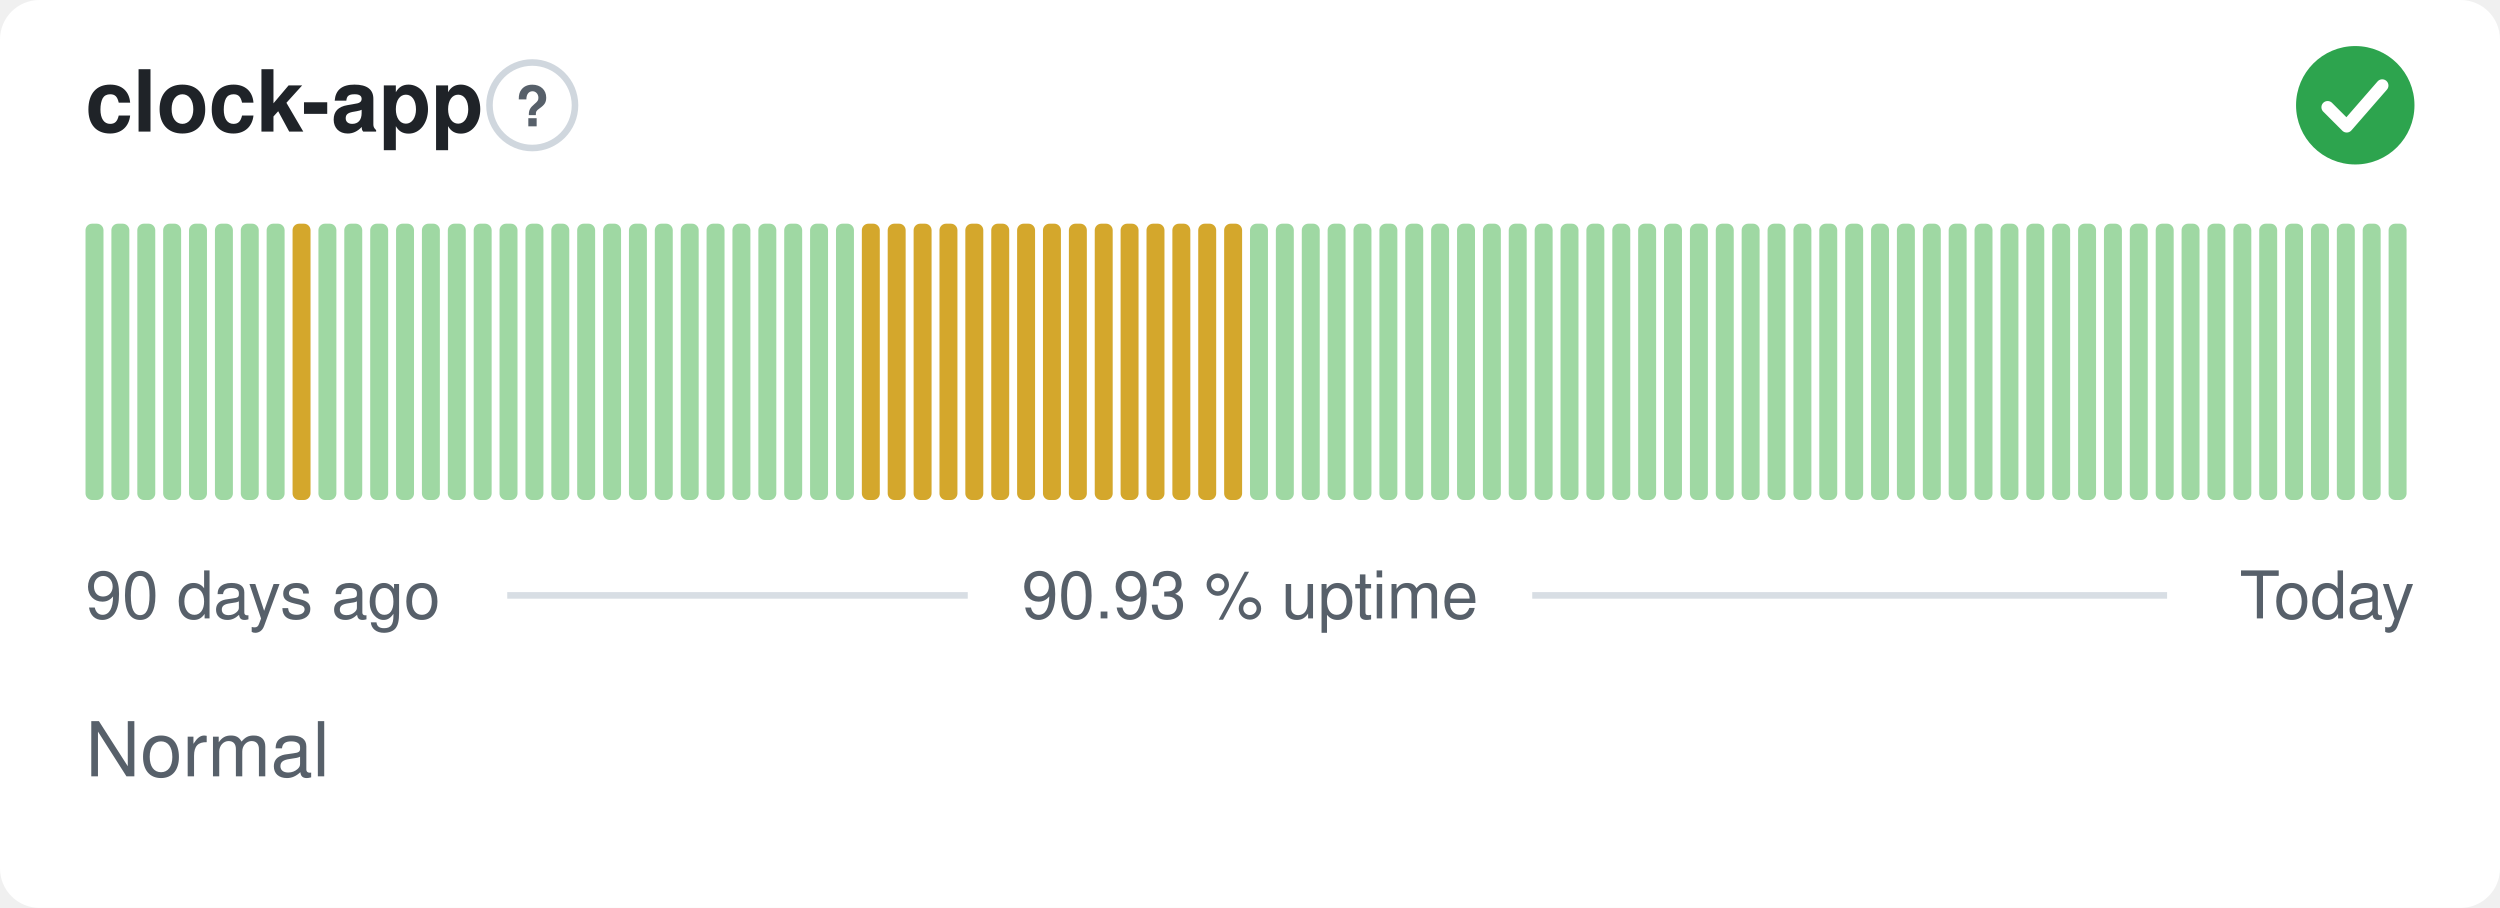
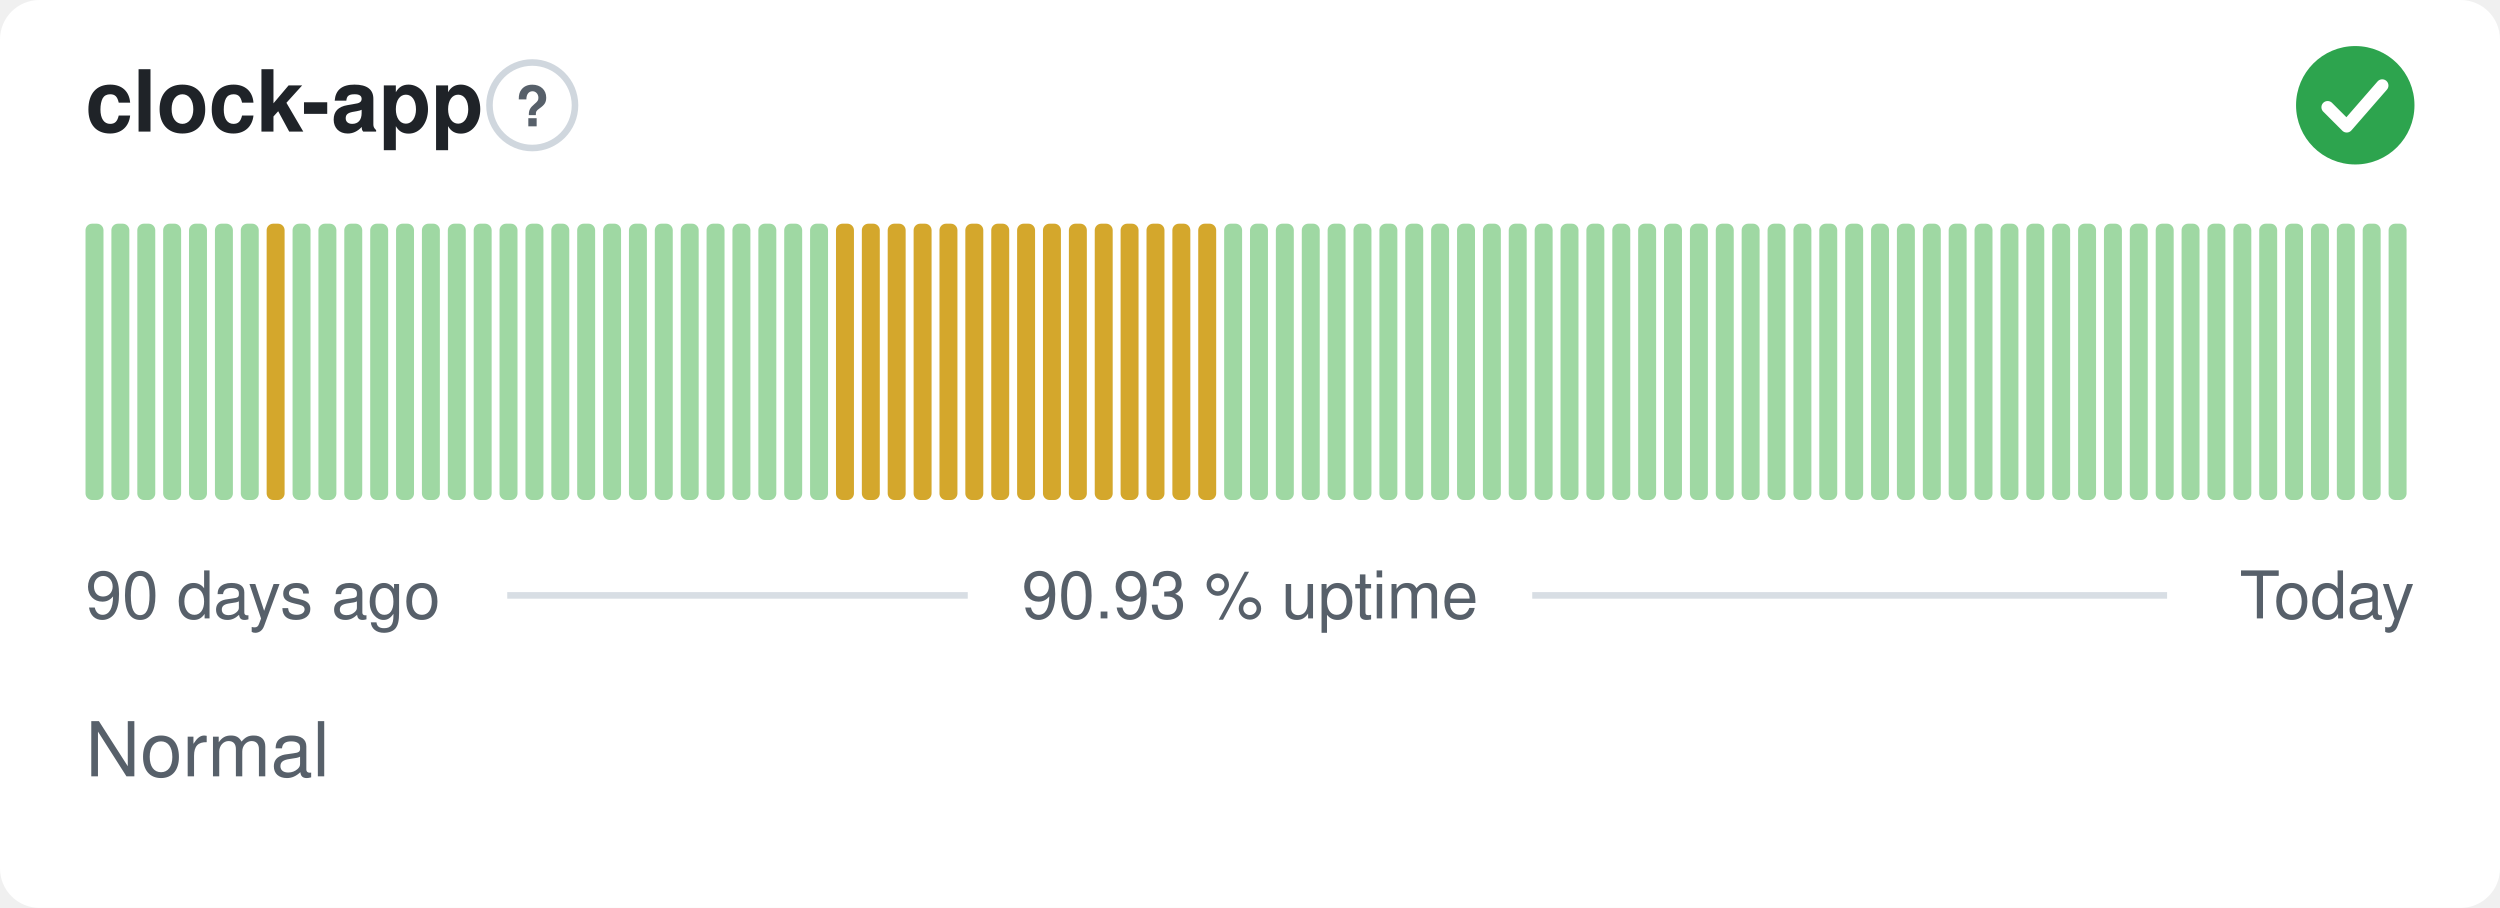
<svg xmlns="http://www.w3.org/2000/svg" width="380" height="138" viewBox="0 0 380 138" role="img" aria-label="clock-app: Normal, 90.93 % uptime over the last 90 days" font-family="-apple-system,BlinkMacSystemFont,'Segoe UI',Helvetica,Arial,sans-serif">
  <style>
    @media (prefers-color-scheme: dark) {
      .bg { fill: #0d1117 }
      .title { fill: #e6edf3 }
      .muted { fill: #8b949e }
      .hint { stroke: #30363d }
      .rule { stroke: #30363d }
      .nodata { fill: #21262d }
    }
  </style>
  <rect class="bg" width="380" height="138" rx="6" fill="#ffffff" />
  <text class="title" x="13" y="20" font-size="13" font-weight="600" fill="#1f2328">clock-app</text>
  <circle class="hint" cx="80.9" cy="16" r="6.5" fill="none" stroke="#d0d7de" stroke-width="1" />
  <text class="muted" x="80.9" y="19.2" text-anchor="middle" font-size="8.5" font-weight="700" fill="#57606a">?</text>
  <circle cx="358" cy="16" r="9" fill="#2da44e" />
  <path d="M353.80 16.30l2.90 2.90 5.40 -6.20" fill="none" stroke="#fff" stroke-width="1.89" stroke-linecap="round" stroke-linejoin="round" />
  <rect x="13.00" y="34.00" width="2.73" height="42.00" rx="1" fill="#9fd8a3" />
  <rect x="16.93" y="34.00" width="2.73" height="42.00" rx="1" fill="#9fd8a3" />
  <rect x="20.87" y="34.00" width="2.73" height="42.00" rx="1" fill="#9fd8a3" />
  <rect x="24.80" y="34.00" width="2.73" height="42.00" rx="1" fill="#9fd8a3" />
  <rect x="28.73" y="34.00" width="2.73" height="42.00" rx="1" fill="#9fd8a3" />
  <rect x="32.67" y="34.00" width="2.73" height="42.00" rx="1" fill="#9fd8a3" />
  <rect x="36.60" y="34.00" width="2.73" height="42.00" rx="1" fill="#9fd8a3" />
-   <rect x="40.53" y="34.00" width="2.73" height="42.00" rx="1" fill="#9fd8a3" />
-   <rect x="44.47" y="34.00" width="2.73" height="42.00" rx="1" fill="#d4a72c" />
+   <rect x="40.53" y="34.00" width="2.73" height="42.00" rx="1" fill="#d4a72c" />
+   <rect x="44.47" y="34.00" width="2.73" height="42.00" rx="1" fill="#9fd8a3" />
  <rect x="48.40" y="34.00" width="2.73" height="42.00" rx="1" fill="#9fd8a3" />
  <rect x="52.33" y="34.00" width="2.73" height="42.00" rx="1" fill="#9fd8a3" />
  <rect x="56.27" y="34.00" width="2.73" height="42.00" rx="1" fill="#9fd8a3" />
  <rect x="60.20" y="34.00" width="2.73" height="42.00" rx="1" fill="#9fd8a3" />
  <rect x="64.13" y="34.00" width="2.73" height="42.00" rx="1" fill="#9fd8a3" />
  <rect x="68.07" y="34.00" width="2.73" height="42.00" rx="1" fill="#9fd8a3" />
  <rect x="72.00" y="34.00" width="2.73" height="42.00" rx="1" fill="#9fd8a3" />
  <rect x="75.93" y="34.00" width="2.73" height="42.00" rx="1" fill="#9fd8a3" />
  <rect x="79.87" y="34.00" width="2.73" height="42.00" rx="1" fill="#9fd8a3" />
  <rect x="83.80" y="34.00" width="2.73" height="42.00" rx="1" fill="#9fd8a3" />
  <rect x="87.73" y="34.00" width="2.73" height="42.00" rx="1" fill="#9fd8a3" />
  <rect x="91.67" y="34.00" width="2.73" height="42.00" rx="1" fill="#9fd8a3" />
  <rect x="95.60" y="34.00" width="2.73" height="42.00" rx="1" fill="#9fd8a3" />
  <rect x="99.53" y="34.00" width="2.73" height="42.00" rx="1" fill="#9fd8a3" />
  <rect x="103.47" y="34.00" width="2.73" height="42.00" rx="1" fill="#9fd8a3" />
  <rect x="107.40" y="34.00" width="2.73" height="42.00" rx="1" fill="#9fd8a3" />
  <rect x="111.33" y="34.00" width="2.73" height="42.00" rx="1" fill="#9fd8a3" />
  <rect x="115.27" y="34.00" width="2.73" height="42.00" rx="1" fill="#9fd8a3" />
  <rect x="119.20" y="34.00" width="2.73" height="42.00" rx="1" fill="#9fd8a3" />
  <rect x="123.13" y="34.00" width="2.73" height="42.00" rx="1" fill="#9fd8a3" />
-   <rect x="127.07" y="34.00" width="2.73" height="42.00" rx="1" fill="#9fd8a3" />
+   <rect x="127.07" y="34.00" width="2.73" height="42.00" rx="1" fill="#d4a72c" />
  <rect x="131.00" y="34.00" width="2.73" height="42.00" rx="1" fill="#d4a72c" />
  <rect x="134.93" y="34.00" width="2.73" height="42.00" rx="1" fill="#d4a72c" />
  <rect x="138.87" y="34.00" width="2.73" height="42.00" rx="1" fill="#d4a72c" />
  <rect x="142.80" y="34.00" width="2.73" height="42.00" rx="1" fill="#d4a72c" />
  <rect x="146.73" y="34.00" width="2.73" height="42.00" rx="1" fill="#d4a72c" />
  <rect x="150.67" y="34.00" width="2.73" height="42.00" rx="1" fill="#d4a72c" />
  <rect x="154.60" y="34.00" width="2.73" height="42.00" rx="1" fill="#d4a72c" />
  <rect x="158.53" y="34.00" width="2.73" height="42.00" rx="1" fill="#d4a72c" />
  <rect x="162.47" y="34.00" width="2.73" height="42.00" rx="1" fill="#d4a72c" />
  <rect x="166.40" y="34.00" width="2.73" height="42.00" rx="1" fill="#d4a72c" />
  <rect x="170.33" y="34.00" width="2.73" height="42.00" rx="1" fill="#d4a72c" />
  <rect x="174.27" y="34.00" width="2.73" height="42.00" rx="1" fill="#d4a72c" />
  <rect x="178.20" y="34.00" width="2.73" height="42.00" rx="1" fill="#d4a72c" />
  <rect x="182.13" y="34.00" width="2.73" height="42.00" rx="1" fill="#d4a72c" />
-   <rect x="186.07" y="34.00" width="2.73" height="42.00" rx="1" fill="#d4a72c" />
+   <rect x="186.07" y="34.00" width="2.73" height="42.00" rx="1" fill="#9fd8a3" />
  <rect x="190.00" y="34.00" width="2.73" height="42.00" rx="1" fill="#9fd8a3" />
  <rect x="193.93" y="34.00" width="2.73" height="42.00" rx="1" fill="#9fd8a3" />
  <rect x="197.87" y="34.00" width="2.73" height="42.00" rx="1" fill="#9fd8a3" />
  <rect x="201.80" y="34.00" width="2.73" height="42.00" rx="1" fill="#9fd8a3" />
  <rect x="205.73" y="34.00" width="2.73" height="42.00" rx="1" fill="#9fd8a3" />
  <rect x="209.67" y="34.00" width="2.73" height="42.00" rx="1" fill="#9fd8a3" />
  <rect x="213.60" y="34.00" width="2.73" height="42.00" rx="1" fill="#9fd8a3" />
  <rect x="217.53" y="34.00" width="2.73" height="42.00" rx="1" fill="#9fd8a3" />
  <rect x="221.47" y="34.00" width="2.73" height="42.00" rx="1" fill="#9fd8a3" />
  <rect x="225.40" y="34.00" width="2.73" height="42.00" rx="1" fill="#9fd8a3" />
  <rect x="229.33" y="34.00" width="2.73" height="42.00" rx="1" fill="#9fd8a3" />
  <rect x="233.27" y="34.00" width="2.73" height="42.00" rx="1" fill="#9fd8a3" />
  <rect x="237.20" y="34.00" width="2.73" height="42.00" rx="1" fill="#9fd8a3" />
  <rect x="241.13" y="34.00" width="2.73" height="42.00" rx="1" fill="#9fd8a3" />
  <rect x="245.07" y="34.00" width="2.73" height="42.00" rx="1" fill="#9fd8a3" />
  <rect x="249.00" y="34.00" width="2.73" height="42.00" rx="1" fill="#9fd8a3" />
  <rect x="252.93" y="34.00" width="2.73" height="42.00" rx="1" fill="#9fd8a3" />
  <rect x="256.87" y="34.00" width="2.73" height="42.00" rx="1" fill="#9fd8a3" />
  <rect x="260.80" y="34.00" width="2.73" height="42.00" rx="1" fill="#9fd8a3" />
  <rect x="264.73" y="34.00" width="2.73" height="42.00" rx="1" fill="#9fd8a3" />
  <rect x="268.67" y="34.00" width="2.73" height="42.00" rx="1" fill="#9fd8a3" />
  <rect x="272.60" y="34.00" width="2.73" height="42.00" rx="1" fill="#9fd8a3" />
  <rect x="276.53" y="34.00" width="2.73" height="42.00" rx="1" fill="#9fd8a3" />
  <rect x="280.47" y="34.00" width="2.73" height="42.00" rx="1" fill="#9fd8a3" />
  <rect x="284.40" y="34.00" width="2.73" height="42.00" rx="1" fill="#9fd8a3" />
  <rect x="288.33" y="34.00" width="2.73" height="42.00" rx="1" fill="#9fd8a3" />
  <rect x="292.27" y="34.00" width="2.73" height="42.00" rx="1" fill="#9fd8a3" />
  <rect x="296.20" y="34.00" width="2.73" height="42.00" rx="1" fill="#9fd8a3" />
  <rect x="300.13" y="34.00" width="2.73" height="42.00" rx="1" fill="#9fd8a3" />
  <rect x="304.07" y="34.00" width="2.73" height="42.00" rx="1" fill="#9fd8a3" />
  <rect x="308.00" y="34.00" width="2.73" height="42.00" rx="1" fill="#9fd8a3" />
  <rect x="311.93" y="34.00" width="2.73" height="42.00" rx="1" fill="#9fd8a3" />
  <rect x="315.87" y="34.00" width="2.73" height="42.00" rx="1" fill="#9fd8a3" />
  <rect x="319.80" y="34.00" width="2.73" height="42.00" rx="1" fill="#9fd8a3" />
  <rect x="323.73" y="34.00" width="2.73" height="42.00" rx="1" fill="#9fd8a3" />
  <rect x="327.67" y="34.00" width="2.73" height="42.00" rx="1" fill="#9fd8a3" />
  <rect x="331.60" y="34.00" width="2.73" height="42.00" rx="1" fill="#9fd8a3" />
  <rect x="335.53" y="34.00" width="2.73" height="42.00" rx="1" fill="#9fd8a3" />
  <rect x="339.47" y="34.00" width="2.73" height="42.00" rx="1" fill="#9fd8a3" />
  <rect x="343.40" y="34.00" width="2.73" height="42.00" rx="1" fill="#9fd8a3" />
  <rect x="347.33" y="34.00" width="2.73" height="42.00" rx="1" fill="#9fd8a3" />
  <rect x="351.27" y="34.00" width="2.73" height="42.00" rx="1" fill="#9fd8a3" />
  <rect x="355.20" y="34.00" width="2.73" height="42.00" rx="1" fill="#9fd8a3" />
  <rect x="359.13" y="34.00" width="2.73" height="42.00" rx="1" fill="#9fd8a3" />
  <rect x="363.07" y="34.00" width="2.73" height="42.00" rx="1" fill="#9fd8a3" />
  <text class="muted" x="13" y="94" font-size="10" fill="#57606a">90 days ago</text>
  <text class="muted" x="190" y="94" text-anchor="middle" font-size="10" fill="#57606a">90.93 % uptime</text>
  <text class="muted" x="367" y="94" text-anchor="end" font-size="10" fill="#57606a">Today</text>
  <line class="rule" x1="77.1" y1="90.5" x2="147.1" y2="90.5" stroke="#d8dee4" stroke-width="1" />
  <line class="rule" x1="232.9" y1="90.5" x2="329.4" y2="90.5" stroke="#d8dee4" stroke-width="1" />
  <text class="muted" x="13" y="118" font-size="11.5" fill="#57606a">Normal</text>
</svg>
